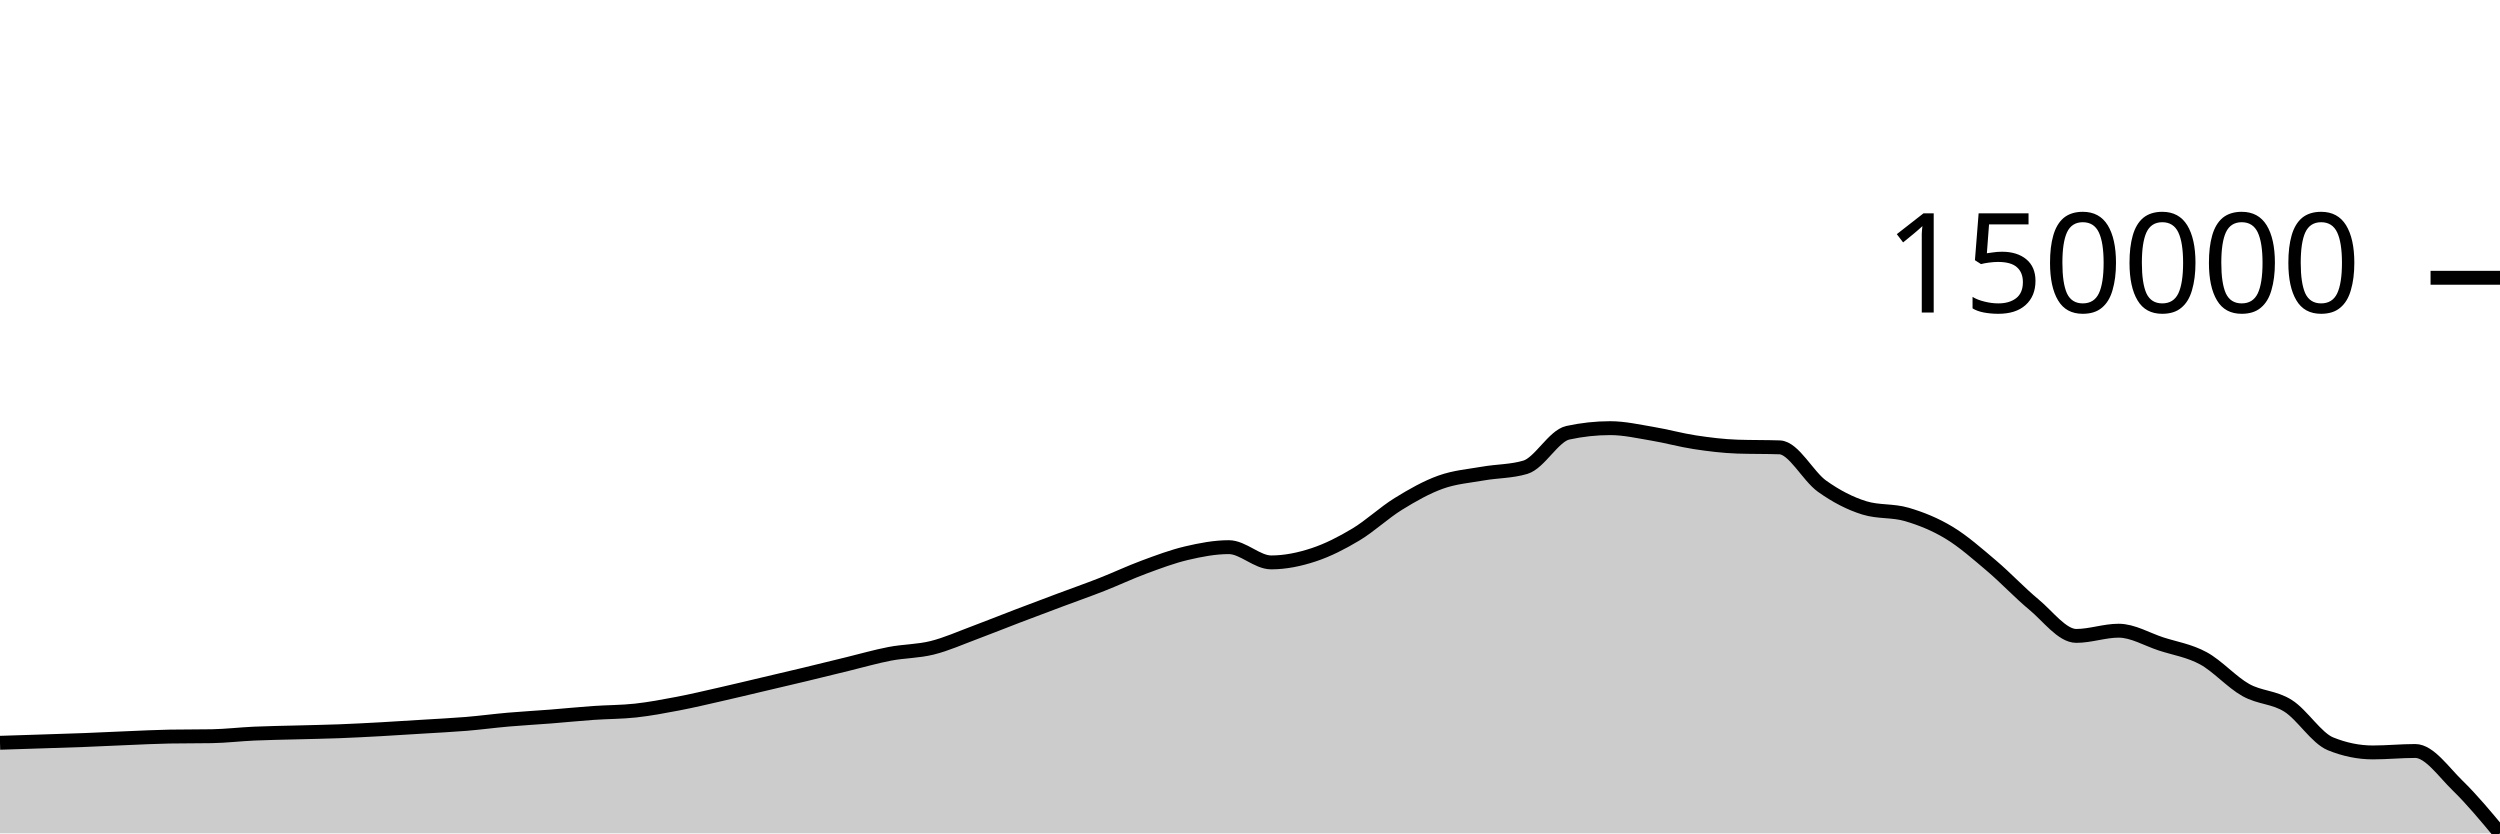
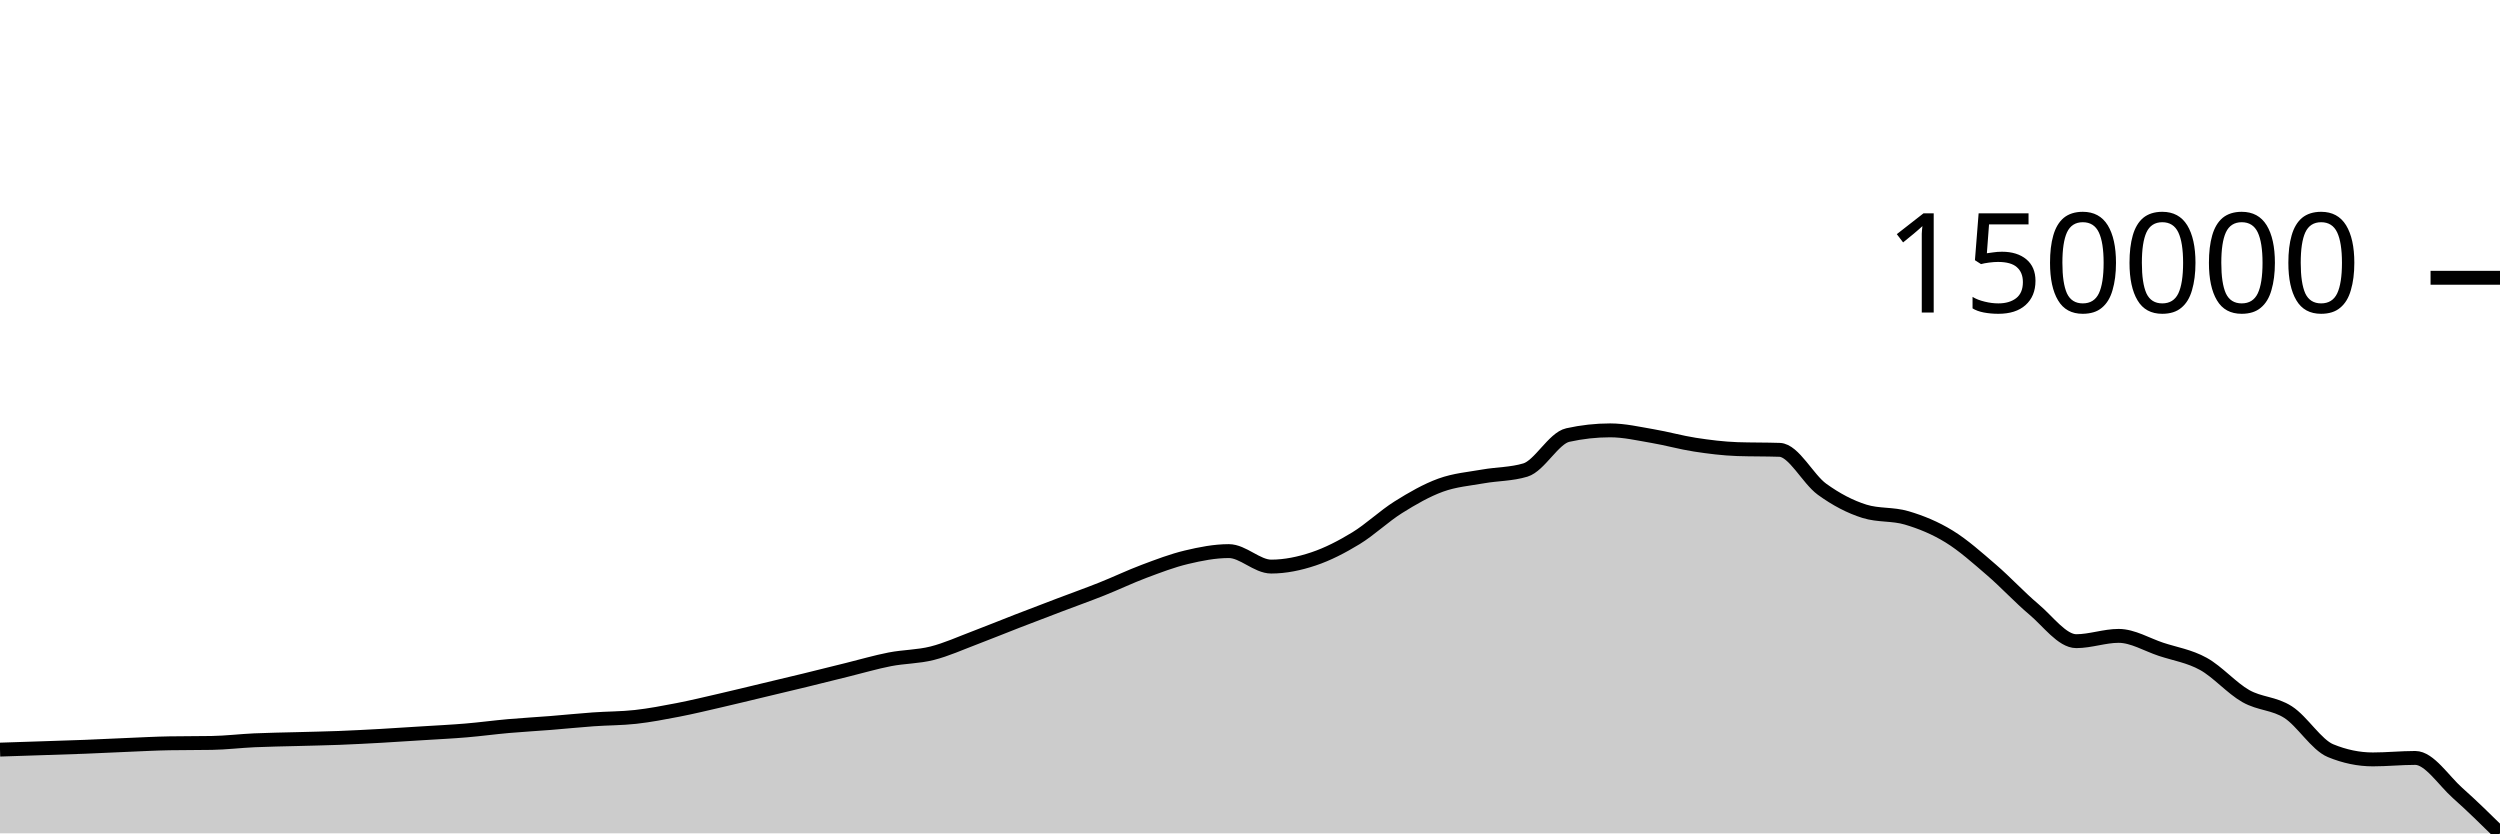
<svg xmlns="http://www.w3.org/2000/svg" viewBox="0 0 180 60">
  <g transform="translate(0,20)">
-     <path class="area" fill="rgba(0, 0, 0, 0.2)" d="M0,33.48C1.017,33.448,2.034,33.415,3.051,33.382C4.068,33.348,5.085,33.319,6.102,33.28C7.119,33.241,8.136,33.189,9.153,33.147C10.169,33.106,11.186,33.051,12.203,33.033C13.22,33.016,14.237,33.024,15.254,33.007C16.271,32.989,17.288,32.865,18.305,32.82C19.322,32.774,20.339,32.762,21.356,32.734C22.373,32.706,23.39,32.689,24.407,32.651C25.424,32.612,26.441,32.558,27.458,32.502C28.475,32.447,29.492,32.38,30.508,32.316C31.525,32.252,32.542,32.205,33.559,32.121C34.576,32.037,35.593,31.9,36.61,31.811C37.627,31.723,38.644,31.669,39.661,31.589C40.678,31.509,41.695,31.404,42.712,31.333C43.729,31.261,44.746,31.271,45.763,31.159C46.78,31.047,47.797,30.856,48.814,30.661C49.831,30.467,50.847,30.224,51.864,29.993C52.881,29.763,53.898,29.517,54.915,29.277C55.932,29.038,56.949,28.801,57.966,28.557C58.983,28.313,60,28.059,61.017,27.812C62.034,27.565,63.051,27.269,64.068,27.074C65.085,26.879,66.102,26.895,67.119,26.641C68.136,26.388,69.153,25.931,70.169,25.553C71.186,25.175,72.203,24.762,73.22,24.374C74.237,23.985,75.254,23.604,76.271,23.223C77.288,22.842,78.305,22.486,79.322,22.087C80.339,21.688,81.356,21.206,82.373,20.83C83.39,20.454,84.407,20.07,85.424,19.83C86.441,19.591,87.458,19.395,88.475,19.395C89.492,19.395,90.508,20.493,91.525,20.493C92.542,20.493,93.559,20.282,94.576,19.947C95.593,19.612,96.61,19.094,97.627,18.483C98.644,17.872,99.661,16.911,100.678,16.283C101.695,15.654,102.712,15.078,103.729,14.714C104.746,14.349,105.763,14.274,106.78,14.095C107.797,13.916,108.814,13.944,109.831,13.641C110.847,13.338,111.864,11.381,112.881,11.159C113.898,10.938,114.915,10.827,115.932,10.827C116.949,10.827,117.966,11.063,118.983,11.232C120,11.401,121.017,11.688,122.034,11.842C123.051,11.997,124.068,12.122,125.085,12.157C126.102,12.192,127.119,12.175,128.136,12.209C129.153,12.244,130.169,14.278,131.186,15.005C132.203,15.731,133.22,16.256,134.237,16.569C135.254,16.883,136.271,16.741,137.288,17.039C138.305,17.338,139.322,17.744,140.339,18.36C141.356,18.975,142.373,19.873,143.39,20.734C144.407,21.596,145.424,22.686,146.441,23.528C147.458,24.37,148.475,25.785,149.492,25.785C150.508,25.785,151.525,25.41,152.542,25.41C153.559,25.41,154.576,26.031,155.593,26.363C156.61,26.694,157.627,26.845,158.644,27.398C159.661,27.951,160.678,29.109,161.695,29.68C162.712,30.251,163.729,30.177,164.746,30.823C165.763,31.468,166.78,33.141,167.797,33.555C168.814,33.968,169.831,34.175,170.847,34.175C171.864,34.175,172.881,34.071,173.898,34.071C174.915,34.071,175.932,35.573,176.949,36.561C177.966,37.549,178.983,38.774,180,40L180,40C178.983,40,177.966,40,176.949,40C175.932,40,174.915,40,173.898,40C172.881,40,171.864,40,170.847,40C169.831,40,168.814,40,167.797,40C166.78,40,165.763,40,164.746,40C163.729,40,162.712,40,161.695,40C160.678,40,159.661,40,158.644,40C157.627,40,156.61,40,155.593,40C154.576,40,153.559,40,152.542,40C151.525,40,150.508,40,149.492,40C148.475,40,147.458,40,146.441,40C145.424,40,144.407,40,143.39,40C142.373,40,141.356,40,140.339,40C139.322,40,138.305,40,137.288,40C136.271,40,135.254,40,134.237,40C133.22,40,132.203,40,131.186,40C130.169,40,129.153,40,128.136,40C127.119,40,126.102,40,125.085,40C124.068,40,123.051,40,122.034,40C121.017,40,120,40,118.983,40C117.966,40,116.949,40,115.932,40C114.915,40,113.898,40,112.881,40C111.864,40,110.847,40,109.831,40C108.814,40,107.797,40,106.78,40C105.763,40,104.746,40,103.729,40C102.712,40,101.695,40,100.678,40C99.661,40,98.644,40,97.627,40C96.61,40,95.593,40,94.576,40C93.559,40,92.542,40,91.525,40C90.508,40,89.492,40,88.475,40C87.458,40,86.441,40,85.424,40C84.407,40,83.39,40,82.373,40C81.356,40,80.339,40,79.322,40C78.305,40,77.288,40,76.271,40C75.254,40,74.237,40,73.22,40C72.203,40,71.186,40,70.169,40C69.153,40,68.136,40,67.119,40C66.102,40,65.085,40,64.068,40C63.051,40,62.034,40,61.017,40C60,40,58.983,40,57.966,40C56.949,40,55.932,40,54.915,40C53.898,40,52.881,40,51.864,40C50.847,40,49.831,40,48.814,40C47.797,40,46.78,40,45.763,40C44.746,40,43.729,40,42.712,40C41.695,40,40.678,40,39.661,40C38.644,40,37.627,40,36.61,40C35.593,40,34.576,40,33.559,40C32.542,40,31.525,40,30.508,40C29.492,40,28.475,40,27.458,40C26.441,40,25.424,40,24.407,40C23.39,40,22.373,40,21.356,40C20.339,40,19.322,40,18.305,40C17.288,40,16.271,40,15.254,40C14.237,40,13.22,40,12.203,40C11.186,40,10.169,40,9.153,40C8.136,40,7.119,40,6.102,40C5.085,40,4.068,40,3.051,40C2.034,40,1.017,40,0,40Z" />
-     <path class="line" stroke="black" fill="none" d="M0,33.48C1.017,33.448,2.034,33.415,3.051,33.382C4.068,33.348,5.085,33.319,6.102,33.28C7.119,33.241,8.136,33.189,9.153,33.147C10.169,33.106,11.186,33.051,12.203,33.033C13.22,33.016,14.237,33.024,15.254,33.007C16.271,32.989,17.288,32.865,18.305,32.82C19.322,32.774,20.339,32.762,21.356,32.734C22.373,32.706,23.39,32.689,24.407,32.651C25.424,32.612,26.441,32.558,27.458,32.502C28.475,32.447,29.492,32.38,30.508,32.316C31.525,32.252,32.542,32.205,33.559,32.121C34.576,32.037,35.593,31.9,36.61,31.811C37.627,31.723,38.644,31.669,39.661,31.589C40.678,31.509,41.695,31.404,42.712,31.333C43.729,31.261,44.746,31.271,45.763,31.159C46.78,31.047,47.797,30.856,48.814,30.661C49.831,30.467,50.847,30.224,51.864,29.993C52.881,29.763,53.898,29.517,54.915,29.277C55.932,29.038,56.949,28.801,57.966,28.557C58.983,28.313,60,28.059,61.017,27.812C62.034,27.565,63.051,27.269,64.068,27.074C65.085,26.879,66.102,26.895,67.119,26.641C68.136,26.388,69.153,25.931,70.169,25.553C71.186,25.175,72.203,24.762,73.22,24.374C74.237,23.985,75.254,23.604,76.271,23.223C77.288,22.842,78.305,22.486,79.322,22.087C80.339,21.688,81.356,21.206,82.373,20.83C83.39,20.454,84.407,20.07,85.424,19.83C86.441,19.591,87.458,19.395,88.475,19.395C89.492,19.395,90.508,20.493,91.525,20.493C92.542,20.493,93.559,20.282,94.576,19.947C95.593,19.612,96.61,19.094,97.627,18.483C98.644,17.872,99.661,16.911,100.678,16.283C101.695,15.654,102.712,15.078,103.729,14.714C104.746,14.349,105.763,14.274,106.78,14.095C107.797,13.916,108.814,13.944,109.831,13.641C110.847,13.338,111.864,11.381,112.881,11.159C113.898,10.938,114.915,10.827,115.932,10.827C116.949,10.827,117.966,11.063,118.983,11.232C120,11.401,121.017,11.688,122.034,11.842C123.051,11.997,124.068,12.122,125.085,12.157C126.102,12.192,127.119,12.175,128.136,12.209C129.153,12.244,130.169,14.278,131.186,15.005C132.203,15.731,133.22,16.256,134.237,16.569C135.254,16.883,136.271,16.741,137.288,17.039C138.305,17.338,139.322,17.744,140.339,18.36C141.356,18.975,142.373,19.873,143.39,20.734C144.407,21.596,145.424,22.686,146.441,23.528C147.458,24.37,148.475,25.785,149.492,25.785C150.508,25.785,151.525,25.41,152.542,25.41C153.559,25.41,154.576,26.031,155.593,26.363C156.61,26.694,157.627,26.845,158.644,27.398C159.661,27.951,160.678,29.109,161.695,29.68C162.712,30.251,163.729,30.177,164.746,30.823C165.763,31.468,166.78,33.141,167.797,33.555C168.814,33.968,169.831,34.175,170.847,34.175C171.864,34.175,172.881,34.071,173.898,34.071C174.915,34.071,175.932,35.573,176.949,36.561C177.966,37.549,178.983,38.774,180,40" />
+     <path class="area" fill="rgba(0, 0, 0, 0.2)" d="M0,33.972C1.017,33.939,2.034,33.906,3.051,33.872C4.068,33.838,5.085,33.808,6.102,33.769C7.119,33.729,8.136,33.676,9.153,33.634C10.169,33.592,11.186,33.536,12.203,33.518C13.22,33.5,14.237,33.509,15.254,33.491C16.271,33.474,17.288,33.348,18.305,33.302C19.322,33.256,20.339,33.243,21.356,33.215C22.373,33.186,23.39,33.169,24.407,33.13C25.424,33.091,26.441,33.036,27.458,32.98C28.475,32.923,29.492,32.855,30.508,32.79C31.525,32.726,32.542,32.678,33.559,32.592C34.576,32.507,35.593,32.368,36.61,32.278C37.627,32.189,38.644,32.134,39.661,32.053C40.678,31.972,41.695,31.865,42.712,31.793C43.729,31.72,44.746,31.73,45.763,31.617C46.78,31.503,47.797,31.309,48.814,31.112C49.831,30.915,50.847,30.668,51.864,30.434C52.881,30.2,53.898,29.95,54.915,29.707C55.932,29.464,56.949,29.224,57.966,28.976C58.983,28.729,60,28.471,61.017,28.22C62.034,27.97,63.051,27.669,64.068,27.471C65.085,27.273,66.102,27.289,67.119,27.032C68.136,26.775,69.153,26.311,70.169,25.928C71.186,25.544,72.203,25.125,73.22,24.731C74.237,24.337,75.254,23.951,76.271,23.564C77.288,23.177,78.305,22.816,79.322,22.411C80.339,22.007,81.356,21.518,82.373,21.136C83.39,20.755,84.407,20.364,85.424,20.122C86.441,19.879,87.458,19.679,88.475,19.679C89.492,19.679,90.508,20.794,91.525,20.794C92.542,20.794,93.559,20.58,94.576,20.24C95.593,19.9,96.61,19.374,97.627,18.755C98.644,18.135,99.661,17.159,100.678,16.522C101.695,15.884,102.712,15.3,103.729,14.93C104.746,14.56,105.763,14.483,106.78,14.302C107.797,14.121,108.814,14.148,109.831,13.841C110.847,13.534,111.864,11.548,112.881,11.323C113.898,11.098,114.915,10.986,115.932,10.986C116.949,10.986,117.966,11.225,118.983,11.397C120,11.569,121.017,11.86,122.034,12.016C123.051,12.173,124.068,12.3,125.085,12.336C126.102,12.371,127.119,12.353,128.136,12.389C129.153,12.424,130.169,14.488,131.186,15.225C132.203,15.962,133.22,16.494,134.237,16.812C135.254,17.131,136.271,16.987,137.288,17.29C138.305,17.592,139.322,18.004,140.339,18.629C141.356,19.254,142.373,20.164,143.39,21.039C144.407,21.913,145.424,23.019,146.441,23.874C147.458,24.728,148.475,26.164,149.492,26.164C150.508,26.164,151.525,25.783,152.542,25.783C153.559,25.783,154.576,26.414,155.593,26.75C156.61,27.086,157.627,27.239,158.644,27.8C159.661,28.361,160.678,29.537,161.695,30.116C162.712,30.695,163.729,30.62,164.746,31.275C165.763,31.93,166.78,33.627,167.797,34.047C168.814,34.467,169.831,34.677,170.847,34.677C171.864,34.677,172.881,34.571,173.898,34.571C174.915,34.571,175.932,36.193,176.949,37.098C177.966,38.002,178.983,39.001,180,40L180,40C178.983,40,177.966,40,176.949,40C175.932,40,174.915,40,173.898,40C172.881,40,171.864,40,170.847,40C169.831,40,168.814,40,167.797,40C166.78,40,165.763,40,164.746,40C163.729,40,162.712,40,161.695,40C160.678,40,159.661,40,158.644,40C157.627,40,156.61,40,155.593,40C154.576,40,153.559,40,152.542,40C151.525,40,150.508,40,149.492,40C148.475,40,147.458,40,146.441,40C145.424,40,144.407,40,143.39,40C142.373,40,141.356,40,140.339,40C139.322,40,138.305,40,137.288,40C136.271,40,135.254,40,134.237,40C133.22,40,132.203,40,131.186,40C130.169,40,129.153,40,128.136,40C127.119,40,126.102,40,125.085,40C124.068,40,123.051,40,122.034,40C121.017,40,120,40,118.983,40C117.966,40,116.949,40,115.932,40C114.915,40,113.898,40,112.881,40C111.864,40,110.847,40,109.831,40C108.814,40,107.797,40,106.78,40C105.763,40,104.746,40,103.729,40C102.712,40,101.695,40,100.678,40C99.661,40,98.644,40,97.627,40C96.61,40,95.593,40,94.576,40C93.559,40,92.542,40,91.525,40C90.508,40,89.492,40,88.475,40C87.458,40,86.441,40,85.424,40C84.407,40,83.39,40,82.373,40C81.356,40,80.339,40,79.322,40C78.305,40,77.288,40,76.271,40C75.254,40,74.237,40,73.22,40C72.203,40,71.186,40,70.169,40C69.153,40,68.136,40,67.119,40C66.102,40,65.085,40,64.068,40C63.051,40,62.034,40,61.017,40C60,40,58.983,40,57.966,40C56.949,40,55.932,40,54.915,40C53.898,40,52.881,40,51.864,40C50.847,40,49.831,40,48.814,40C47.797,40,46.78,40,45.763,40C44.746,40,43.729,40,42.712,40C41.695,40,40.678,40,39.661,40C38.644,40,37.627,40,36.61,40C35.593,40,34.576,40,33.559,40C32.542,40,31.525,40,30.508,40C29.492,40,28.475,40,27.458,40C26.441,40,25.424,40,24.407,40C23.39,40,22.373,40,21.356,40C20.339,40,19.322,40,18.305,40C17.288,40,16.271,40,15.254,40C14.237,40,13.22,40,12.203,40C11.186,40,10.169,40,9.153,40C8.136,40,7.119,40,6.102,40C5.085,40,4.068,40,3.051,40C2.034,40,1.017,40,0,40Z" />
+     <path class="line" stroke="black" fill="none" d="M0,33.972C1.017,33.939,2.034,33.906,3.051,33.872C4.068,33.838,5.085,33.808,6.102,33.769C7.119,33.729,8.136,33.676,9.153,33.634C10.169,33.592,11.186,33.536,12.203,33.518C13.22,33.5,14.237,33.509,15.254,33.491C16.271,33.474,17.288,33.348,18.305,33.302C19.322,33.256,20.339,33.243,21.356,33.215C22.373,33.186,23.39,33.169,24.407,33.13C25.424,33.091,26.441,33.036,27.458,32.98C28.475,32.923,29.492,32.855,30.508,32.79C31.525,32.726,32.542,32.678,33.559,32.592C34.576,32.507,35.593,32.368,36.61,32.278C37.627,32.189,38.644,32.134,39.661,32.053C40.678,31.972,41.695,31.865,42.712,31.793C43.729,31.72,44.746,31.73,45.763,31.617C46.78,31.503,47.797,31.309,48.814,31.112C49.831,30.915,50.847,30.668,51.864,30.434C52.881,30.2,53.898,29.95,54.915,29.707C55.932,29.464,56.949,29.224,57.966,28.976C58.983,28.729,60,28.471,61.017,28.22C62.034,27.97,63.051,27.669,64.068,27.471C65.085,27.273,66.102,27.289,67.119,27.032C68.136,26.775,69.153,26.311,70.169,25.928C71.186,25.544,72.203,25.125,73.22,24.731C74.237,24.337,75.254,23.951,76.271,23.564C77.288,23.177,78.305,22.816,79.322,22.411C80.339,22.007,81.356,21.518,82.373,21.136C83.39,20.755,84.407,20.364,85.424,20.122C86.441,19.879,87.458,19.679,88.475,19.679C89.492,19.679,90.508,20.794,91.525,20.794C92.542,20.794,93.559,20.58,94.576,20.24C95.593,19.9,96.61,19.374,97.627,18.755C98.644,18.135,99.661,17.159,100.678,16.522C101.695,15.884,102.712,15.3,103.729,14.93C104.746,14.56,105.763,14.483,106.78,14.302C107.797,14.121,108.814,14.148,109.831,13.841C110.847,13.534,111.864,11.548,112.881,11.323C113.898,11.098,114.915,10.986,115.932,10.986C116.949,10.986,117.966,11.225,118.983,11.397C120,11.569,121.017,11.86,122.034,12.016C123.051,12.173,124.068,12.3,125.085,12.336C126.102,12.371,127.119,12.353,128.136,12.389C129.153,12.424,130.169,14.488,131.186,15.225C132.203,15.962,133.22,16.494,134.237,16.812C135.254,17.131,136.271,16.987,137.288,17.29C138.305,17.592,139.322,18.004,140.339,18.629C141.356,19.254,142.373,20.164,143.39,21.039C144.407,21.913,145.424,23.019,146.441,23.874C147.458,24.728,148.475,26.164,149.492,26.164C150.508,26.164,151.525,25.783,152.542,25.783C153.559,25.783,154.576,26.414,155.593,26.75C156.61,27.086,157.627,27.239,158.644,27.8C159.661,28.361,160.678,29.537,161.695,30.116C162.712,30.695,163.729,30.62,164.746,31.275C165.763,31.93,166.78,33.627,167.797,34.047C168.814,34.467,169.831,34.677,170.847,34.677C171.864,34.677,172.881,34.571,173.898,34.571C174.915,34.571,175.932,36.193,176.949,37.098C177.966,38.002,178.983,39.001,180,40" />
    <path class="axis-ceiling" stroke-width="1" stroke="black" fill="none" d="M175,0L180,0" />
    <text class="axis-ceiling-label" font-family="sans-serif" text-anchor="end" font-size="10px" x="170" y="2.5">150000</text>
  </g>
</svg>
